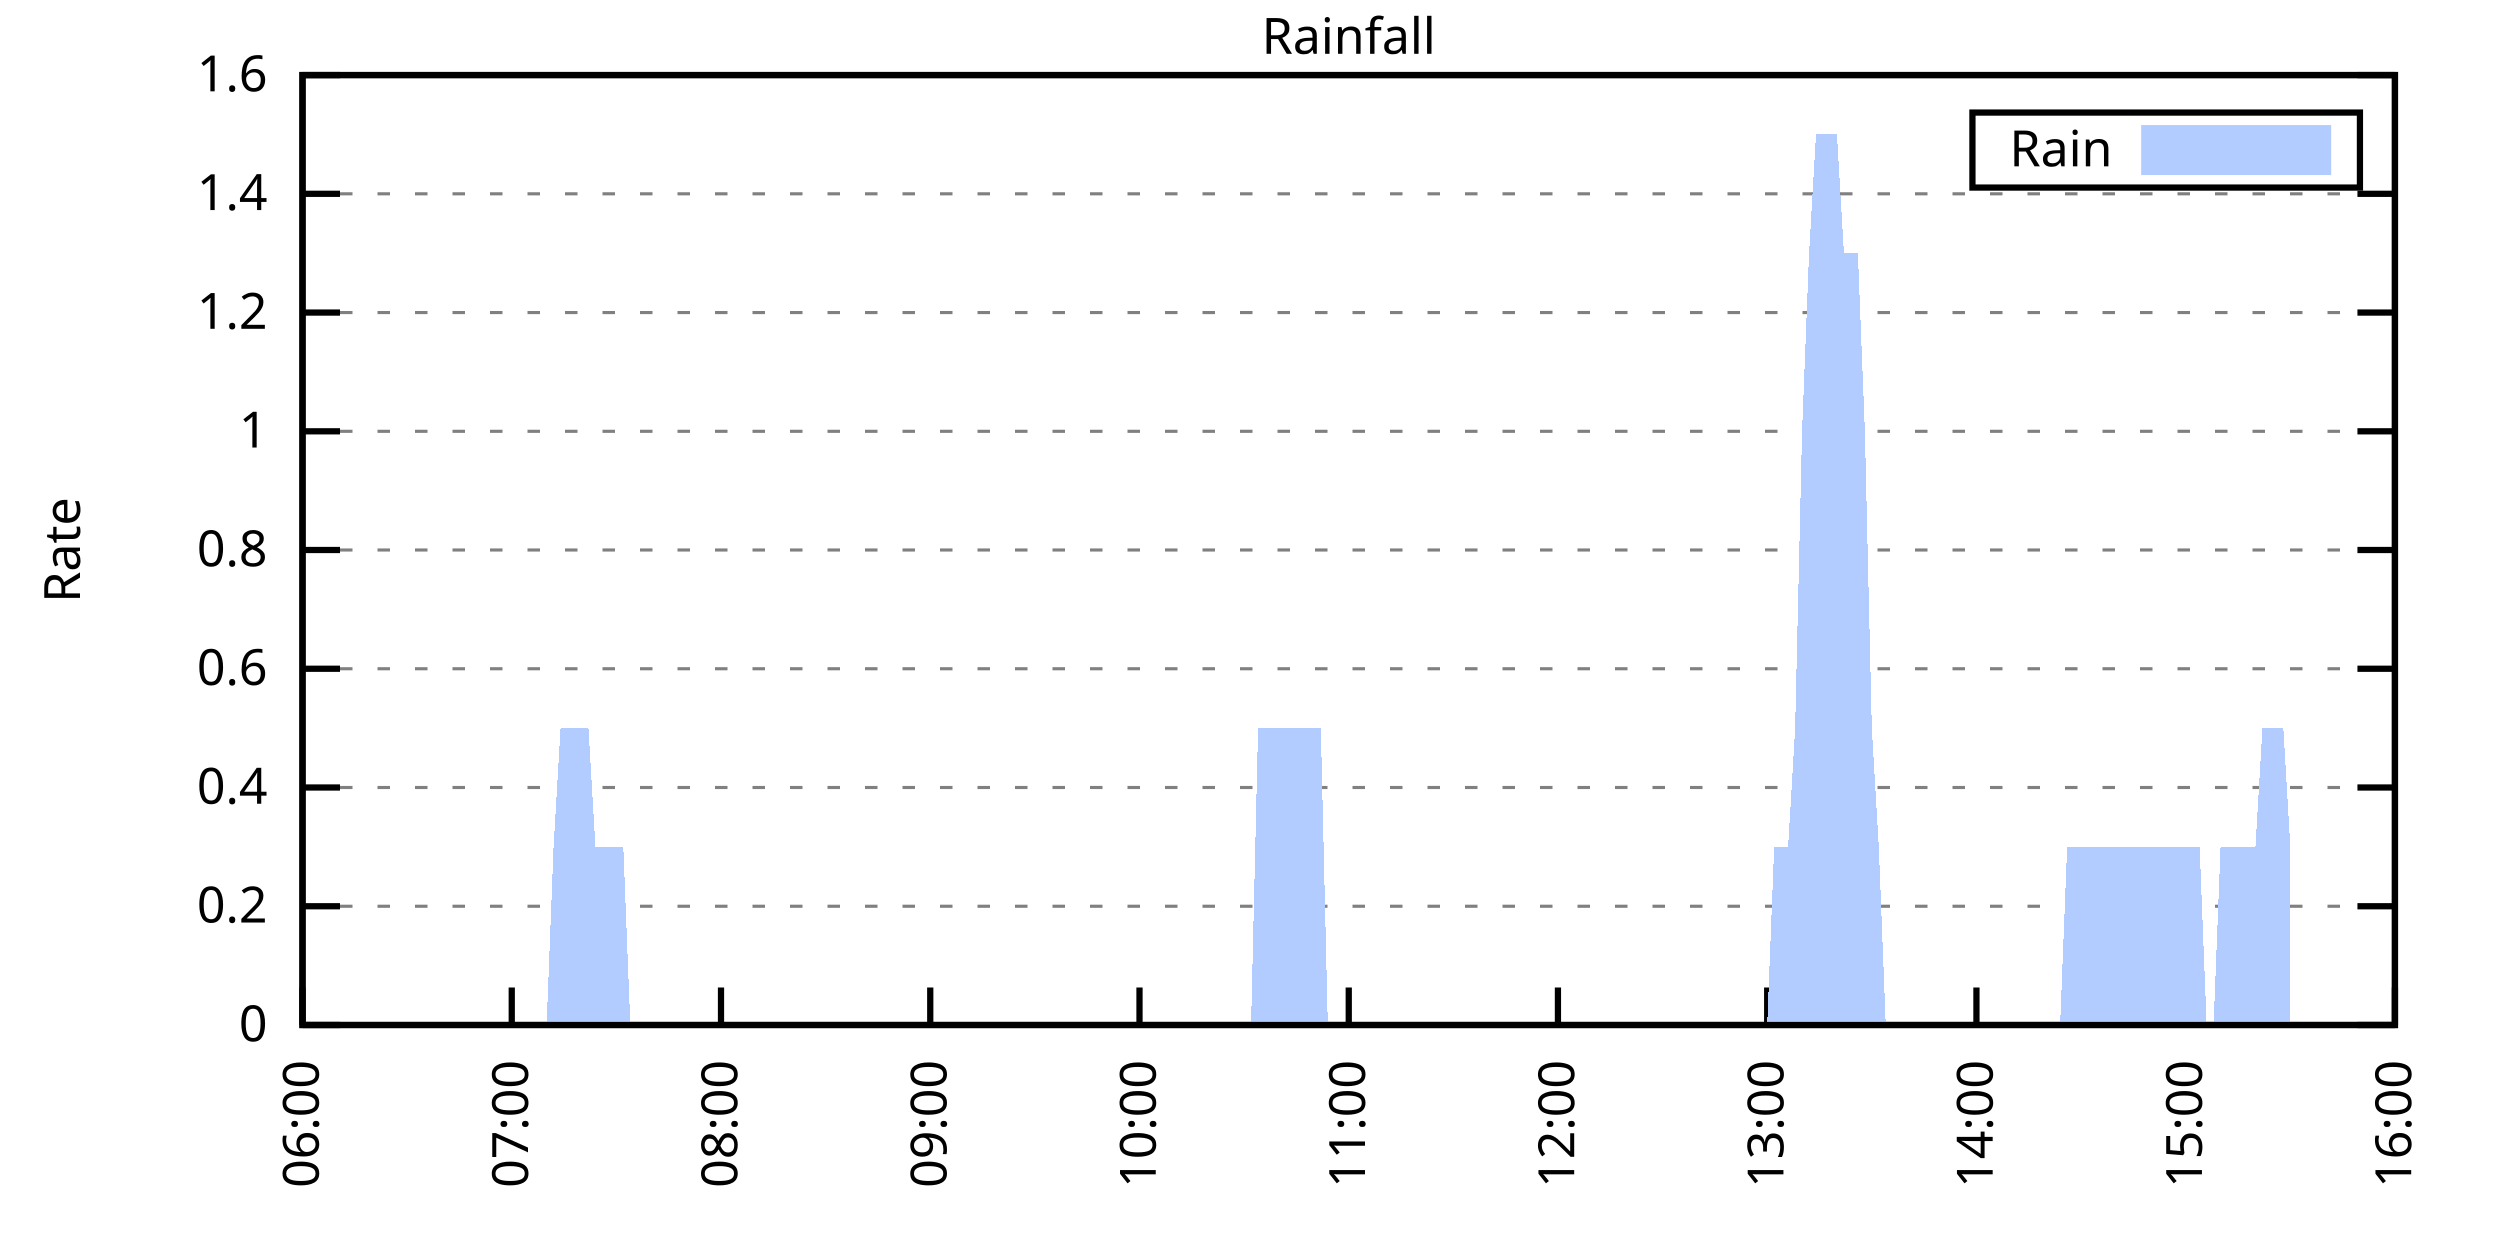
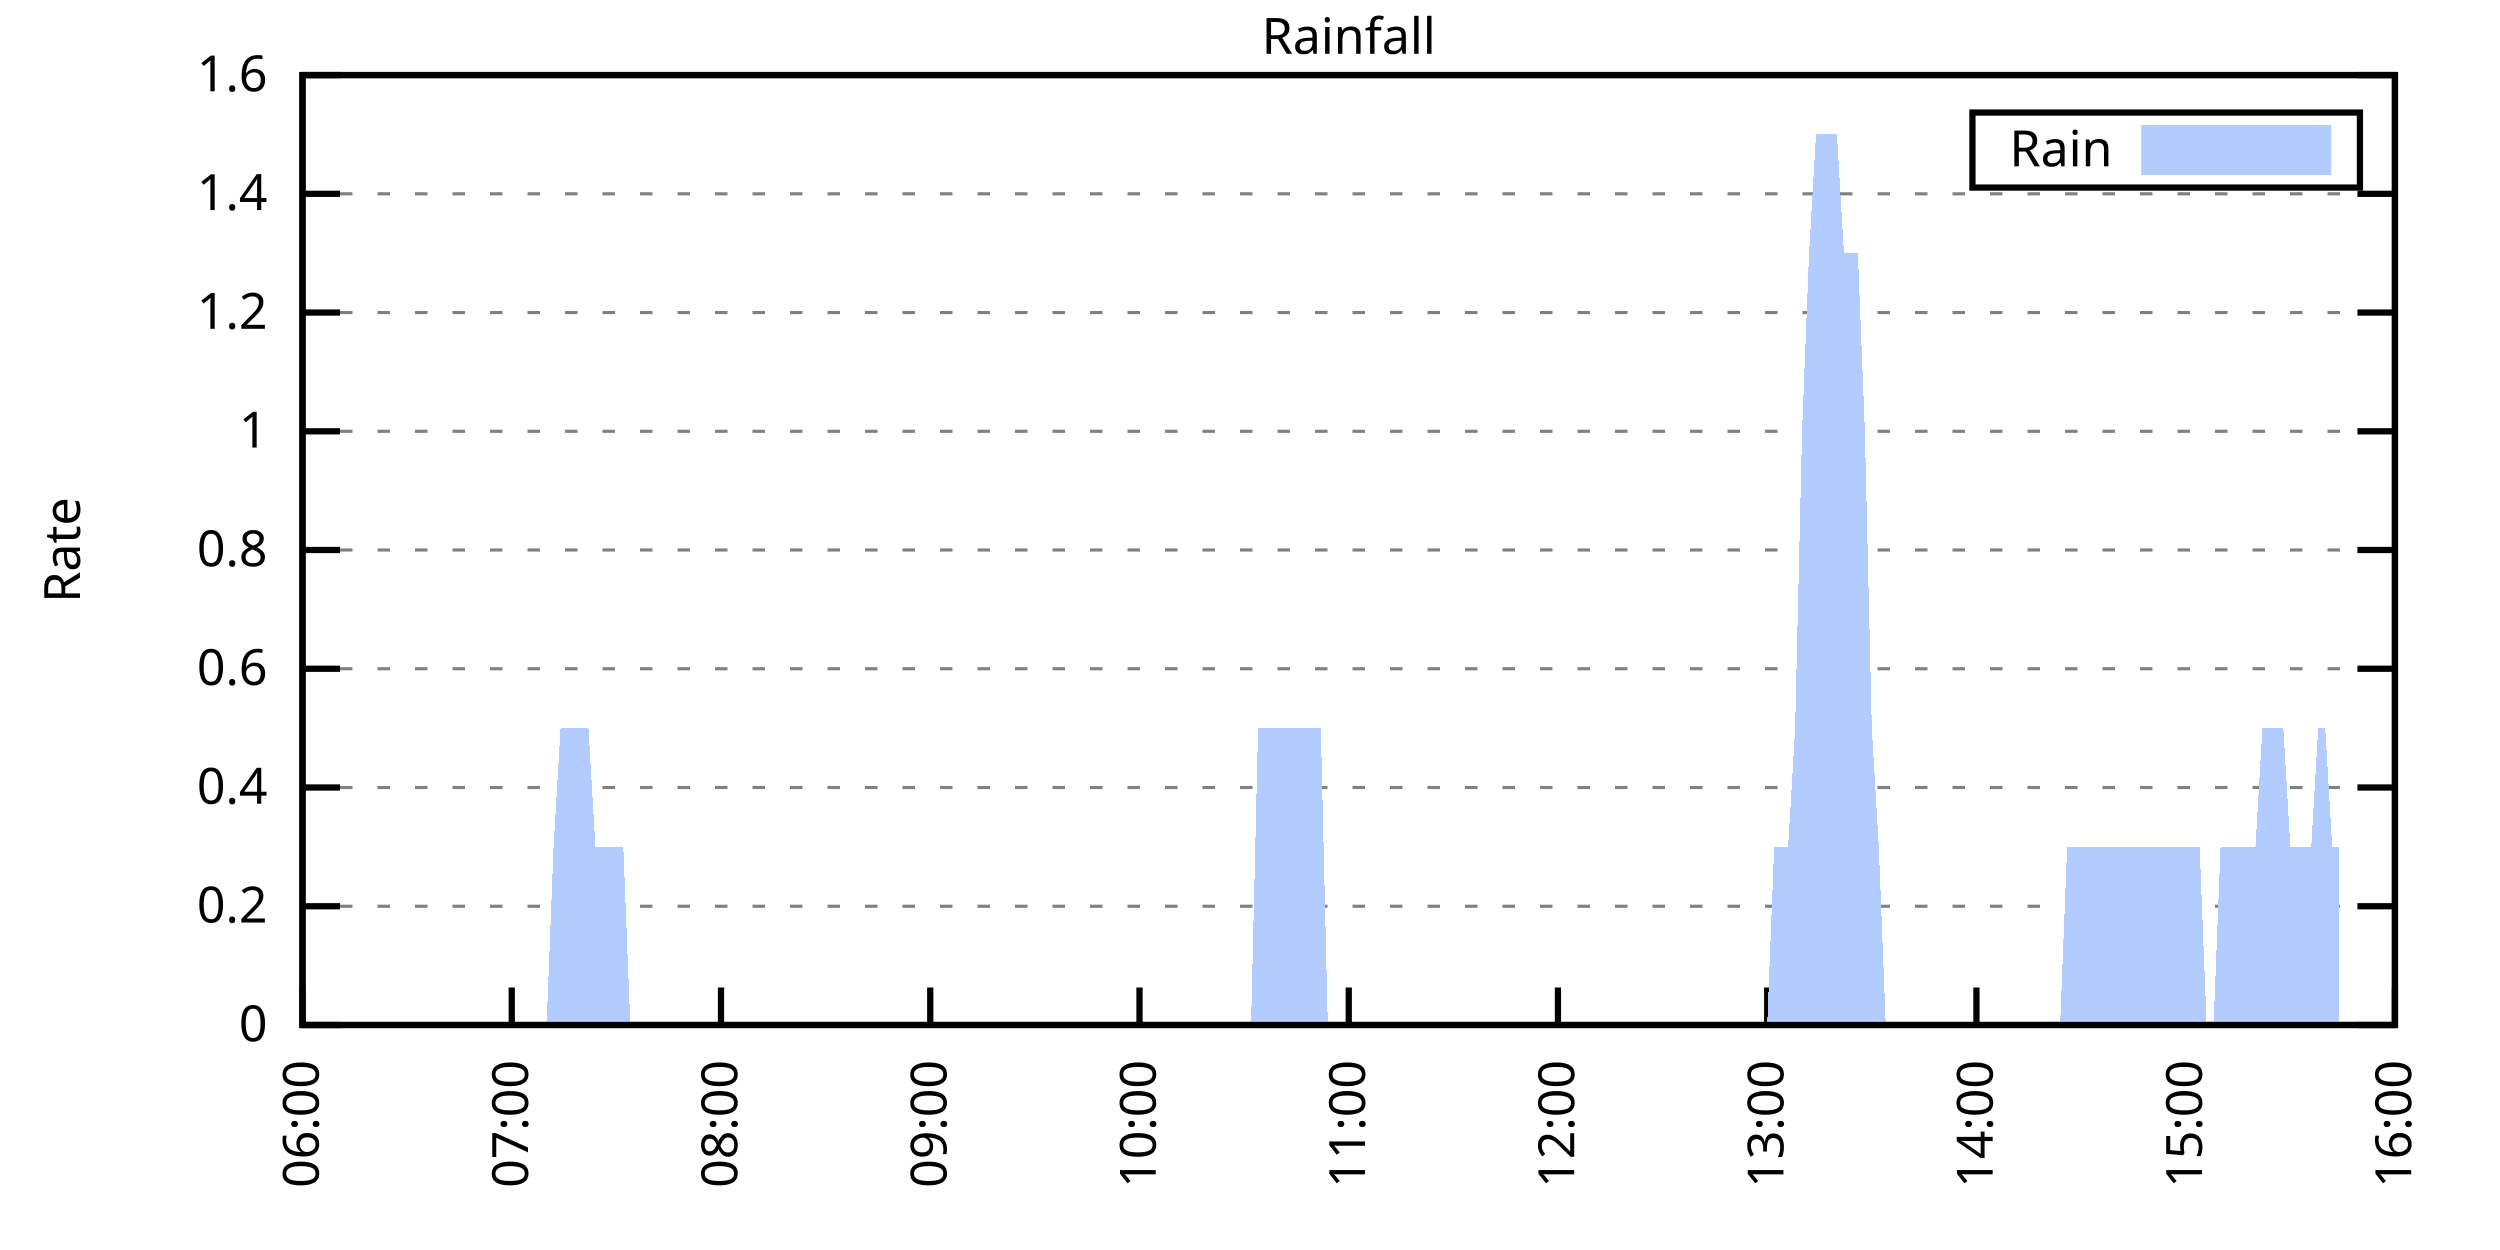
<svg xmlns="http://www.w3.org/2000/svg" xmlns:xlink="http://www.w3.org/1999/xlink" width="400" height="200" viewBox="0 0 400 200">
  <g id="gnuplot_canvas">
    <rect x="0" y="0" width="400" height="200" fill="none" />
    <defs>
      <circle id="gpDot" r="0.5" stroke-width="0.5" stroke="currentColor" />
      <path id="gpPt0" stroke-width="0.333" stroke="currentColor" d="M-1,0 h2 M0,-1 v2" />
      <path id="gpPt1" stroke-width="0.333" stroke="currentColor" d="M-1,-1 L1,1 M1,-1 L-1,1" />
      <path id="gpPt2" stroke-width="0.333" stroke="currentColor" d="M-1,0 L1,0 M0,-1 L0,1 M-1,-1 L1,1 M-1,1 L1,-1" />
      <rect id="gpPt3" stroke-width="0.333" stroke="currentColor" x="-1" y="-1" width="2" height="2" />
      <rect id="gpPt4" stroke-width="0.333" stroke="currentColor" fill="currentColor" x="-1" y="-1" width="2" height="2" />
      <circle id="gpPt5" stroke-width="0.333" stroke="currentColor" cx="0" cy="0" r="1" />
      <use xlink:href="#gpPt5" id="gpPt6" fill="currentColor" stroke="none" />
      <path id="gpPt7" stroke-width="0.333" stroke="currentColor" d="M0,-1.33 L-1.33,0.67 L1.33,0.67 z" />
      <use xlink:href="#gpPt7" id="gpPt8" fill="currentColor" stroke="none" />
      <use xlink:href="#gpPt7" id="gpPt9" stroke="currentColor" transform="rotate(180)" />
      <use xlink:href="#gpPt9" id="gpPt10" fill="currentColor" stroke="none" />
      <use xlink:href="#gpPt3" id="gpPt11" stroke="currentColor" transform="rotate(45)" />
      <use xlink:href="#gpPt11" id="gpPt12" fill="currentColor" stroke="none" />
      <path id="gpPt13" stroke-width="0.333" stroke="currentColor" d="M0,1.330 L1.265,0.411 L0.782,-1.067 L-0.782,-1.076 L-1.265,0.411 z" />
      <use xlink:href="#gpPt13" id="gpPt14" fill="currentColor" stroke="none" />
      <filter id="textbox" filterUnits="objectBoundingBox" x="0" y="0" height="1" width="1">
        <feFlood flood-color="white" flood-opacity="1" result="bgnd" />
        <feComposite in="SourceGraphic" in2="bgnd" operator="atop" />
      </filter>
      <filter id="greybox" filterUnits="objectBoundingBox" x="0" y="0" height="1" width="1">
        <feFlood flood-color="lightgrey" flood-opacity="1" result="grey" />
        <feComposite in="SourceGraphic" in2="grey" operator="atop" />
      </filter>
    </defs>
    <g fill="none" color="white" stroke="currentColor" stroke-width="1.00" stroke-linecap="butt" stroke-linejoin="miter">
</g>
    <g fill="none" color="black" stroke="currentColor" stroke-width="1.00" stroke-linecap="butt" stroke-linejoin="miter">
      <g stroke="none" shape-rendering="crispEdges">
        <polygon fill="rgb(255, 255, 255)" points="48.40,164.00 383.18,164.00 383.18,12.02 48.40,12.02 " />
      </g>
    </g>
    <g fill="none" color="black" stroke="currentColor" stroke-width="1.00" stroke-linecap="butt" stroke-linejoin="miter">
</g>
    <g fill="none" color="black" stroke="black" stroke-width="0.50" stroke-linecap="butt" stroke-linejoin="miter">
</g>
    <g fill="none" color="gray" stroke="currentColor" stroke-width="0.50" stroke-linecap="butt" stroke-linejoin="miter">
      <path stroke="gray" stroke-dasharray="2,4" class="gridline" d="M48.40,164.00 L383.19,164.00  " />
    </g>
    <g fill="none" color="gray" stroke="gray" stroke-width="1.00" stroke-linecap="butt" stroke-linejoin="miter">
</g>
    <g fill="none" color="black" stroke="currentColor" stroke-width="1.00" stroke-linecap="butt" stroke-linejoin="miter">
      <path stroke="black" d="M48.40,164.00 L54.40,164.00 M383.19,164.00 L377.19,164.00  " />
      <g transform="translate(42.80,166.60)" stroke="none" fill="black" font-family="Sans" font-size="8.00" text-anchor="end">
        <text>
          <tspan font-family="Sans"> 0</tspan>
        </text>
      </g>
    </g>
    <g fill="none" color="black" stroke="currentColor" stroke-width="1.00" stroke-linecap="butt" stroke-linejoin="miter">
</g>
    <g fill="none" color="black" stroke="black" stroke-width="0.50" stroke-linecap="butt" stroke-linejoin="miter">
</g>
    <g fill="none" color="gray" stroke="currentColor" stroke-width="0.50" stroke-linecap="butt" stroke-linejoin="miter">
      <path stroke="gray" stroke-dasharray="2,4" class="gridline" d="M48.40,145.00 L383.19,145.00  " />
    </g>
    <g fill="none" color="gray" stroke="gray" stroke-width="1.00" stroke-linecap="butt" stroke-linejoin="miter">
</g>
    <g fill="none" color="black" stroke="currentColor" stroke-width="1.00" stroke-linecap="butt" stroke-linejoin="miter">
      <path stroke="black" d="M48.40,145.00 L54.40,145.00 M383.19,145.00 L377.19,145.00  " />
      <g transform="translate(42.80,147.60)" stroke="none" fill="black" font-family="Sans" font-size="8.00" text-anchor="end">
        <text>
          <tspan font-family="Sans"> 0.2</tspan>
        </text>
      </g>
    </g>
    <g fill="none" color="black" stroke="currentColor" stroke-width="1.00" stroke-linecap="butt" stroke-linejoin="miter">
</g>
    <g fill="none" color="black" stroke="black" stroke-width="0.50" stroke-linecap="butt" stroke-linejoin="miter">
</g>
    <g fill="none" color="gray" stroke="currentColor" stroke-width="0.50" stroke-linecap="butt" stroke-linejoin="miter">
      <path stroke="gray" stroke-dasharray="2,4" class="gridline" d="M48.40,126.00 L383.19,126.00  " />
    </g>
    <g fill="none" color="gray" stroke="gray" stroke-width="1.00" stroke-linecap="butt" stroke-linejoin="miter">
</g>
    <g fill="none" color="black" stroke="currentColor" stroke-width="1.00" stroke-linecap="butt" stroke-linejoin="miter">
      <path stroke="black" d="M48.40,126.00 L54.40,126.00 M383.19,126.00 L377.19,126.00  " />
      <g transform="translate(42.80,128.60)" stroke="none" fill="black" font-family="Sans" font-size="8.00" text-anchor="end">
        <text>
          <tspan font-family="Sans"> 0.4</tspan>
        </text>
      </g>
    </g>
    <g fill="none" color="black" stroke="currentColor" stroke-width="1.00" stroke-linecap="butt" stroke-linejoin="miter">
</g>
    <g fill="none" color="black" stroke="black" stroke-width="0.50" stroke-linecap="butt" stroke-linejoin="miter">
</g>
    <g fill="none" color="gray" stroke="currentColor" stroke-width="0.50" stroke-linecap="butt" stroke-linejoin="miter">
      <path stroke="gray" stroke-dasharray="2,4" class="gridline" d="M48.40,107.00 L383.19,107.00  " />
    </g>
    <g fill="none" color="gray" stroke="gray" stroke-width="1.00" stroke-linecap="butt" stroke-linejoin="miter">
</g>
    <g fill="none" color="black" stroke="currentColor" stroke-width="1.00" stroke-linecap="butt" stroke-linejoin="miter">
      <path stroke="black" d="M48.40,107.00 L54.40,107.00 M383.19,107.00 L377.19,107.00  " />
      <g transform="translate(42.80,109.60)" stroke="none" fill="black" font-family="Sans" font-size="8.00" text-anchor="end">
        <text>
          <tspan font-family="Sans"> 0.6</tspan>
        </text>
      </g>
    </g>
    <g fill="none" color="black" stroke="currentColor" stroke-width="1.00" stroke-linecap="butt" stroke-linejoin="miter">
</g>
    <g fill="none" color="black" stroke="black" stroke-width="0.50" stroke-linecap="butt" stroke-linejoin="miter">
</g>
    <g fill="none" color="gray" stroke="currentColor" stroke-width="0.50" stroke-linecap="butt" stroke-linejoin="miter">
      <path stroke="gray" stroke-dasharray="2,4" class="gridline" d="M48.40,88.00 L383.19,88.00  " />
    </g>
    <g fill="none" color="gray" stroke="gray" stroke-width="1.00" stroke-linecap="butt" stroke-linejoin="miter">
</g>
    <g fill="none" color="black" stroke="currentColor" stroke-width="1.00" stroke-linecap="butt" stroke-linejoin="miter">
      <path stroke="black" d="M48.40,88.00 L54.40,88.00 M383.19,88.00 L377.19,88.00  " />
      <g transform="translate(42.80,90.60)" stroke="none" fill="black" font-family="Sans" font-size="8.00" text-anchor="end">
        <text>
          <tspan font-family="Sans"> 0.8</tspan>
        </text>
      </g>
    </g>
    <g fill="none" color="black" stroke="currentColor" stroke-width="1.00" stroke-linecap="butt" stroke-linejoin="miter">
</g>
    <g fill="none" color="black" stroke="black" stroke-width="0.50" stroke-linecap="butt" stroke-linejoin="miter">
</g>
    <g fill="none" color="gray" stroke="currentColor" stroke-width="0.50" stroke-linecap="butt" stroke-linejoin="miter">
      <path stroke="gray" stroke-dasharray="2,4" class="gridline" d="M48.40,69.01 L383.19,69.01  " />
    </g>
    <g fill="none" color="gray" stroke="gray" stroke-width="1.00" stroke-linecap="butt" stroke-linejoin="miter">
</g>
    <g fill="none" color="black" stroke="currentColor" stroke-width="1.00" stroke-linecap="butt" stroke-linejoin="miter">
      <path stroke="black" d="M48.40,69.01 L54.40,69.01 M383.19,69.01 L377.19,69.01  " />
      <g transform="translate(42.80,71.61)" stroke="none" fill="black" font-family="Sans" font-size="8.00" text-anchor="end">
        <text>
          <tspan font-family="Sans"> 1</tspan>
        </text>
      </g>
    </g>
    <g fill="none" color="black" stroke="currentColor" stroke-width="1.00" stroke-linecap="butt" stroke-linejoin="miter">
</g>
    <g fill="none" color="black" stroke="black" stroke-width="0.50" stroke-linecap="butt" stroke-linejoin="miter">
</g>
    <g fill="none" color="gray" stroke="currentColor" stroke-width="0.50" stroke-linecap="butt" stroke-linejoin="miter">
      <path stroke="gray" stroke-dasharray="2,4" class="gridline" d="M48.40,50.01 L383.19,50.01  " />
    </g>
    <g fill="none" color="gray" stroke="gray" stroke-width="1.00" stroke-linecap="butt" stroke-linejoin="miter">
</g>
    <g fill="none" color="black" stroke="currentColor" stroke-width="1.00" stroke-linecap="butt" stroke-linejoin="miter">
      <path stroke="black" d="M48.40,50.01 L54.40,50.01 M383.19,50.01 L377.19,50.01  " />
      <g transform="translate(42.80,52.61)" stroke="none" fill="black" font-family="Sans" font-size="8.00" text-anchor="end">
        <text>
          <tspan font-family="Sans"> 1.2</tspan>
        </text>
      </g>
    </g>
    <g fill="none" color="black" stroke="currentColor" stroke-width="1.00" stroke-linecap="butt" stroke-linejoin="miter">
</g>
    <g fill="none" color="black" stroke="black" stroke-width="0.50" stroke-linecap="butt" stroke-linejoin="miter">
</g>
    <g fill="none" color="gray" stroke="currentColor" stroke-width="0.50" stroke-linecap="butt" stroke-linejoin="miter">
      <path stroke="gray" stroke-dasharray="2,4" class="gridline" d="M48.40,31.01 L383.19,31.01  " />
    </g>
    <g fill="none" color="gray" stroke="gray" stroke-width="1.00" stroke-linecap="butt" stroke-linejoin="miter">
</g>
    <g fill="none" color="black" stroke="currentColor" stroke-width="1.00" stroke-linecap="butt" stroke-linejoin="miter">
      <path stroke="black" d="M48.40,31.01 L54.40,31.01 M383.19,31.01 L377.19,31.01  " />
      <g transform="translate(42.80,33.61)" stroke="none" fill="black" font-family="Sans" font-size="8.00" text-anchor="end">
        <text>
          <tspan font-family="Sans"> 1.4</tspan>
        </text>
      </g>
    </g>
    <g fill="none" color="black" stroke="currentColor" stroke-width="1.00" stroke-linecap="butt" stroke-linejoin="miter">
</g>
    <g fill="none" color="black" stroke="black" stroke-width="0.50" stroke-linecap="butt" stroke-linejoin="miter">
</g>
    <g fill="none" color="gray" stroke="currentColor" stroke-width="0.50" stroke-linecap="butt" stroke-linejoin="miter">
      <path stroke="gray" stroke-dasharray="2,4" class="gridline" d="M48.40,12.01 L383.19,12.01  " />
    </g>
    <g fill="none" color="gray" stroke="gray" stroke-width="1.00" stroke-linecap="butt" stroke-linejoin="miter">
</g>
    <g fill="none" color="black" stroke="currentColor" stroke-width="1.00" stroke-linecap="butt" stroke-linejoin="miter">
      <path stroke="black" d="M48.40,12.01 L54.40,12.01 M383.19,12.01 L377.19,12.01  " />
      <g transform="translate(42.80,14.61)" stroke="none" fill="black" font-family="Sans" font-size="8.00" text-anchor="end">
        <text>
          <tspan font-family="Sans"> 1.6</tspan>
        </text>
      </g>
    </g>
    <g fill="none" color="black" stroke="currentColor" stroke-width="1.00" stroke-linecap="butt" stroke-linejoin="miter">
      <path stroke="black" d="M48.40,164.00 L48.40,158.00  " />
      <g transform="translate(51.00,169.60) rotate(270.00)" stroke="none" fill="black" font-family="Sans" font-size="8.00" text-anchor="end">
        <text>
          <tspan font-family="Sans">06:00</tspan>
        </text>
      </g>
    </g>
    <g fill="none" color="black" stroke="currentColor" stroke-width="1.00" stroke-linecap="butt" stroke-linejoin="miter">
      <path stroke="black" d="M81.88,164.00 L81.88,158.00  " />
      <g transform="translate(84.48,169.60) rotate(270.00)" stroke="none" fill="black" font-family="Sans" font-size="8.00" text-anchor="end">
        <text>
          <tspan font-family="Sans">07:00</tspan>
        </text>
      </g>
    </g>
    <g fill="none" color="black" stroke="currentColor" stroke-width="1.00" stroke-linecap="butt" stroke-linejoin="miter">
      <path stroke="black" d="M115.36,164.00 L115.36,158.00  " />
      <g transform="translate(117.96,169.60) rotate(270.00)" stroke="none" fill="black" font-family="Sans" font-size="8.00" text-anchor="end">
        <text>
          <tspan font-family="Sans">08:00</tspan>
        </text>
      </g>
    </g>
    <g fill="none" color="black" stroke="currentColor" stroke-width="1.00" stroke-linecap="butt" stroke-linejoin="miter">
      <path stroke="black" d="M148.84,164.00 L148.84,158.00  " />
      <g transform="translate(151.44,169.60) rotate(270.00)" stroke="none" fill="black" font-family="Sans" font-size="8.00" text-anchor="end">
        <text>
          <tspan font-family="Sans">09:00</tspan>
        </text>
      </g>
    </g>
    <g fill="none" color="black" stroke="currentColor" stroke-width="1.00" stroke-linecap="butt" stroke-linejoin="miter">
      <path stroke="black" d="M182.32,164.00 L182.32,158.00  " />
      <g transform="translate(184.92,169.60) rotate(270.00)" stroke="none" fill="black" font-family="Sans" font-size="8.00" text-anchor="end">
        <text>
          <tspan font-family="Sans">10:00</tspan>
        </text>
      </g>
    </g>
    <g fill="none" color="black" stroke="currentColor" stroke-width="1.00" stroke-linecap="butt" stroke-linejoin="miter">
      <path stroke="black" d="M215.80,164.00 L215.80,158.00  " />
      <g transform="translate(218.40,169.60) rotate(270.00)" stroke="none" fill="black" font-family="Sans" font-size="8.00" text-anchor="end">
        <text>
          <tspan font-family="Sans">11:00</tspan>
        </text>
      </g>
    </g>
    <g fill="none" color="black" stroke="currentColor" stroke-width="1.00" stroke-linecap="butt" stroke-linejoin="miter">
      <path stroke="black" d="M249.27,164.00 L249.27,158.00  " />
      <g transform="translate(251.87,169.60) rotate(270.00)" stroke="none" fill="black" font-family="Sans" font-size="8.00" text-anchor="end">
        <text>
          <tspan font-family="Sans">12:00</tspan>
        </text>
      </g>
    </g>
    <g fill="none" color="black" stroke="currentColor" stroke-width="1.00" stroke-linecap="butt" stroke-linejoin="miter">
      <path stroke="black" d="M282.75,164.00 L282.75,158.00  " />
      <g transform="translate(285.35,169.60) rotate(270.00)" stroke="none" fill="black" font-family="Sans" font-size="8.00" text-anchor="end">
        <text>
          <tspan font-family="Sans">13:00</tspan>
        </text>
      </g>
    </g>
    <g fill="none" color="black" stroke="currentColor" stroke-width="1.00" stroke-linecap="butt" stroke-linejoin="miter">
      <path stroke="black" d="M316.23,164.00 L316.23,158.00  " />
      <g transform="translate(318.83,169.60) rotate(270.00)" stroke="none" fill="black" font-family="Sans" font-size="8.00" text-anchor="end">
        <text>
          <tspan font-family="Sans">14:00</tspan>
        </text>
      </g>
    </g>
    <g fill="none" color="black" stroke="currentColor" stroke-width="1.00" stroke-linecap="butt" stroke-linejoin="miter">
      <path stroke="black" d="M349.71,164.00 L349.71,158.00  " />
      <g transform="translate(352.31,169.60) rotate(270.00)" stroke="none" fill="black" font-family="Sans" font-size="8.00" text-anchor="end">
        <text>
          <tspan font-family="Sans">15:00</tspan>
        </text>
      </g>
    </g>
    <g fill="none" color="black" stroke="currentColor" stroke-width="1.00" stroke-linecap="butt" stroke-linejoin="miter">
      <path stroke="black" d="M383.19,164.00 L383.19,158.00  " />
      <g transform="translate(385.79,169.60) rotate(270.00)" stroke="none" fill="black" font-family="Sans" font-size="8.00" text-anchor="end">
        <text>
          <tspan font-family="Sans">16:00</tspan>
        </text>
      </g>
    </g>
    <g fill="none" color="black" stroke="currentColor" stroke-width="1.00" stroke-linecap="butt" stroke-linejoin="miter">
</g>
    <g fill="none" color="black" stroke="currentColor" stroke-width="1.00" stroke-linecap="butt" stroke-linejoin="miter">
      <path stroke="black" d="M48.40,12.01 L48.40,164.00 L383.19,164.00 L383.19,12.01 L48.40,12.01 Z  " />
    </g>
    <g fill="none" color="black" stroke="currentColor" stroke-width="1.00" stroke-linecap="butt" stroke-linejoin="miter">
</g>
    <g fill="none" color="black" stroke="currentColor" stroke-width="1.00" stroke-linecap="butt" stroke-linejoin="miter">
      <path stroke="black" d="M315.59,30.01 L315.59,18.01 L377.59,18.01 L377.59,30.01 L315.59,30.01 Z  " />
    </g>
    <g id="Rainfall_plot_1">
      <g fill="none" color="white" stroke="black" stroke-width="2.00" stroke-linecap="butt" stroke-linejoin="miter">
</g>
      <g fill="none" color="black" stroke="currentColor" stroke-width="2.00" stroke-linecap="butt" stroke-linejoin="miter">
        <g transform="translate(337.99,26.61)" stroke="none" fill="black" font-family="Sans" font-size="8.00" text-anchor="end">
          <text>
            <tspan font-family="Sans">Rain</tspan>
          </text>
        </g>
      </g>
      <g fill="none" color="black" stroke="currentColor" stroke-width="2.00" stroke-linecap="butt" stroke-linejoin="miter">
        <g stroke="none" shape-rendering="crispEdges">
          <polygon fill="rgb(178, 204, 255)" points="343.59,27.01 371.99,27.01 371.99,21.01 343.59,21.01 " />
        </g>
        <path stroke="rgb(178, 204, 255)" d="M343.59,27.01 L371.99,27.01 L371.99,21.01 L343.59,21.01 L343.59,27.01 Z  " />
      </g>
      <g fill="none" color="black" stroke="currentColor" stroke-width="2.00" stroke-linecap="butt" stroke-linejoin="miter">
        <g stroke="none" shape-rendering="crispEdges">
-           <polygon fill="rgb(178, 204, 255)" points="76.30,164.00 77.42,164.00 78.53,164.00 79.65,164.00 80.76,164.00 81.88,164.00 82.99,164.00 84.11,164.00 85.23,164.00 86.34,164.00 87.46,164.00 88.57,135.50 89.69,116.50 90.81,116.50 91.92,116.50 93.04,116.50 94.15,116.50 95.27,135.50 96.39,135.50 97.50,135.50 98.62,135.50 99.73,135.50 100.85,164.00 101.97,164.00 103.08,164.00 104.20,164.00 105.31,164.00 106.43,164.00 107.55,164.00 108.66,164.00 109.78,164.00 110.89,164.00 112.01,164.00 113.13,164.00 114.24,164.00 115.36,164.00 116.47,164.00 117.59,164.00 118.71,164.00 119.82,164.00 120.94,164.00 122.05,164.00 123.17,164.00 124.29,164.00 125.40,164.00 126.52,164.00 127.63,164.00 128.75,164.00 129.87,164.00 130.98,164.00 132.10,164.00 133.21,164.00 134.33,164.00 135.45,164.00 136.56,164.00 137.68,164.00 138.79,164.00 139.91,164.00 141.03,164.00 142.14,164.00 143.26,164.00 144.37,164.00 145.49,164.00 146.61,164.00 147.72,164.00 148.84,164.00 149.95,164.00 151.07,164.00 152.18,164.00 153.30,164.00 154.42,164.00 155.53,164.00 156.65,164.00 157.76,164.00 158.88,164.00 160.00,164.00 161.11,164.00 162.23,164.00 163.34,164.00 164.46,164.00 165.58,164.00 166.69,164.00 167.81,164.00 168.92,164.00 170.04,164.00 171.16,164.00 172.27,164.00 173.39,164.00 174.50,164.00 175.62,164.00 176.74,164.00 177.85,164.00 178.97,164.00 180.08,164.00 181.20,164.00 182.32,164.00 183.43,164.00 184.55,164.00 185.66,164.00 186.78,164.00 187.90,164.00 189.01,164.00 190.13,164.00 191.24,164.00 192.36,164.00 193.48,164.00 194.59,164.00 195.71,164.00 196.82,164.00 197.94,164.00 199.06,164.00 200.17,164.00 201.29,116.50 204.64,116.50 205.75,116.50 206.87,116.50 207.98,116.50 209.10,116.50 210.22,116.50 211.33,116.50 212.45,164.00 213.56,164.00 214.68,164.00 215.80,164.00 216.91,164.00 218.03,164.00 219.14,164.00 220.26,164.00 221.37,164.00 222.49,164.00 223.61,164.00 224.72,164.00 225.84,164.00 226.95,164.00 228.07,164.00 229.19,164.00 230.30,164.00 231.42,164.00 232.53,164.00 233.65,164.00 234.77,164.00 235.88,164.00 237.00,164.00 238.11,164.00 239.23,164.00 240.35,164.00 241.46,164.00 242.58,164.00 243.69,164.00 244.81,164.00 245.93,164.00 247.04,164.00 248.16,164.00 249.27,164.00 250.39,164.00 251.51,164.00 252.62,164.00 253.74,164.00 254.85,164.00 255.97,164.00 257.09,164.00 258.20,164.00 259.32,164.00 260.43,164.00 261.55,164.00 262.67,164.00 263.78,164.00 264.90,164.00 266.01,164.00 267.13,164.00 268.25,164.00 269.36,164.00 270.48,164.00 271.59,164.00 272.71,164.00 273.83,164.00 274.94,164.00 276.06,164.00 277.17,164.00 278.29,164.00 279.41,164.00 280.52,164.00 281.64,164.00 282.75,164.00 283.87,135.50 284.98,135.50 286.10,135.50 287.22,116.50 288.33,69.01 289.45,40.51 290.56,21.51 291.68,21.51 292.80,21.51 293.91,21.51 295.03,40.51 296.14,40.51 297.26,40.51 298.38,69.01 299.49,116.50 300.61,135.50 301.72,164.00 302.84,164.00 303.96,164.00 305.07,164.00 306.19,164.00 307.30,164.00 308.42,164.00 309.54,164.00 310.65,164.00 311.77,164.00 312.88,164.00 314.00,164.00 315.12,164.00 316.23,164.00 317.35,164.00 318.46,164.00 319.58,164.00 320.70,164.00 321.81,164.00 322.93,164.00 324.04,164.00 325.16,164.00 326.28,164.00 327.39,164.00 328.51,164.00 329.62,164.00 330.74,135.50 331.86,135.50 332.97,135.50 334.09,135.50 335.20,135.50 336.32,135.50 337.44,135.50 338.55,135.50 339.67,135.50 340.78,135.50 341.90,135.50 343.02,135.50 344.13,135.50 345.25,135.50 346.36,135.50 347.48,135.50 348.60,135.50 349.71,135.50 350.83,135.50 351.94,135.50 353.06,164.00 354.17,164.00 355.29,135.50 356.41,135.50 357.52,135.50 358.64,135.50 359.75,135.50 360.87,135.50 361.99,116.50 363.10,116.50 364.22,116.50 365.33,116.50 366.45,135.50 366.45,164.00 76.30,164.00 " />
+           <polygon fill="rgb(178, 204, 255)" points="76.30,164.00 77.42,164.00 78.53,164.00 79.65,164.00 80.76,164.00 81.88,164.00 82.99,164.00 84.11,164.00 85.23,164.00 86.34,164.00 87.46,164.00 88.57,135.50 89.69,116.50 90.81,116.50 91.92,116.50 93.04,116.50 94.15,116.50 95.27,135.50 96.39,135.50 97.50,135.50 98.62,135.50 99.73,135.50 100.85,164.00 101.97,164.00 103.08,164.00 104.20,164.00 105.31,164.00 106.43,164.00 107.55,164.00 108.66,164.00 109.78,164.00 110.89,164.00 112.01,164.00 113.13,164.00 114.24,164.00 115.36,164.00 116.47,164.00 117.59,164.00 118.71,164.00 119.82,164.00 120.94,164.00 122.05,164.00 123.17,164.00 124.29,164.00 125.40,164.00 126.52,164.00 127.63,164.00 128.75,164.00 129.87,164.00 130.98,164.00 132.10,164.00 133.21,164.00 134.33,164.00 135.45,164.00 136.56,164.00 137.68,164.00 138.79,164.00 139.91,164.00 141.03,164.00 142.14,164.00 143.26,164.00 144.37,164.00 145.49,164.00 146.61,164.00 147.72,164.00 148.84,164.00 149.95,164.00 151.07,164.00 152.18,164.00 153.30,164.00 154.42,164.00 155.53,164.00 156.65,164.00 157.76,164.00 158.88,164.00 160.00,164.00 161.11,164.00 162.23,164.00 163.34,164.00 164.46,164.00 165.58,164.00 166.69,164.00 167.81,164.00 168.92,164.00 170.04,164.00 171.16,164.00 172.27,164.00 173.39,164.00 174.50,164.00 175.62,164.00 176.74,164.00 177.85,164.00 178.97,164.00 180.08,164.00 181.20,164.00 182.32,164.00 183.43,164.00 184.55,164.00 185.66,164.00 186.78,164.00 187.90,164.00 189.01,164.00 190.13,164.00 191.24,164.00 192.36,164.00 193.48,164.00 194.59,164.00 195.71,164.00 196.82,164.00 197.94,164.00 199.06,164.00 200.17,164.00 201.29,116.50 204.64,116.50 205.75,116.50 206.87,116.50 207.98,116.50 209.10,116.50 210.22,116.50 211.33,116.50 212.45,164.00 213.56,164.00 214.68,164.00 215.80,164.00 216.91,164.00 218.03,164.00 219.14,164.00 220.26,164.00 221.37,164.00 222.49,164.00 223.61,164.00 224.72,164.00 225.84,164.00 226.95,164.00 228.07,164.00 229.19,164.00 230.30,164.00 231.42,164.00 232.53,164.00 233.65,164.00 234.77,164.00 235.88,164.00 237.00,164.00 238.11,164.00 239.23,164.00 240.35,164.00 241.46,164.00 242.58,164.00 243.69,164.00 244.81,164.00 245.93,164.00 247.04,164.00 248.16,164.00 249.27,164.00 250.39,164.00 251.51,164.00 252.62,164.00 253.74,164.00 254.85,164.00 255.97,164.00 257.09,164.00 258.20,164.00 259.32,164.00 260.43,164.00 261.55,164.00 262.67,164.00 263.78,164.00 264.90,164.00 266.01,164.00 267.13,164.00 268.25,164.00 269.36,164.00 270.48,164.00 271.59,164.00 272.71,164.00 273.83,164.00 274.94,164.00 276.06,164.00 277.17,164.00 278.29,164.00 279.41,164.00 280.52,164.00 281.64,164.00 282.75,164.00 283.87,135.50 284.98,135.50 286.10,135.50 287.22,116.50 288.33,69.01 289.45,40.51 290.56,21.51 291.68,21.51 292.80,21.51 293.91,21.51 295.03,40.51 296.14,40.51 297.26,40.51 298.38,69.01 299.49,116.50 300.61,135.50 301.72,164.00 302.84,164.00 303.96,164.00 305.07,164.00 306.19,164.00 307.30,164.00 308.42,164.00 309.54,164.00 310.65,164.00 311.77,164.00 312.88,164.00 314.00,164.00 315.12,164.00 316.23,164.00 317.35,164.00 318.46,164.00 319.58,164.00 320.70,164.00 321.81,164.00 322.93,164.00 324.04,164.00 325.16,164.00 326.28,164.00 327.39,164.00 328.51,164.00 329.62,164.00 330.74,135.50 331.86,135.50 332.97,135.50 334.09,135.50 335.20,135.50 336.32,135.50 337.44,135.50 338.55,135.50 339.67,135.50 340.78,135.50 341.90,135.50 343.02,135.50 344.13,135.50 345.25,135.50 346.36,135.50 347.48,135.50 348.60,135.50 349.71,135.50 350.83,135.50 351.94,135.50 353.06,164.00 354.17,164.00 355.29,135.50 356.41,135.50 357.52,135.50 358.64,135.50 359.75,135.50 360.87,135.50 361.99,116.50 363.10,116.50 364.22,116.50 365.33,116.50 366.45,135.50 367.57,135.50 368.68,135.50 369.80,135.50 370.91,116.50 372.03,116.50 373.15,135.50 374.26,135.50 374.26,164.00 76.30,164.00 " />
        </g>
      </g>
    </g>
    <g fill="none" color="black" stroke="currentColor" stroke-width="2.00" stroke-linecap="butt" stroke-linejoin="miter">
</g>
    <g fill="none" color="black" stroke="black" stroke-width="1.00" stroke-linecap="butt" stroke-linejoin="miter">
</g>
    <g fill="none" color="black" stroke="currentColor" stroke-width="1.00" stroke-linecap="butt" stroke-linejoin="miter">
      <path stroke="black" d="M48.40,12.01 L48.40,164.00 L383.19,164.00 L383.19,12.01 L48.40,12.01 Z  " />
      <g transform="translate(12.80,88.01) rotate(270.00)" stroke="none" fill="black" font-family="Sans" font-size="8.00" text-anchor="middle">
        <text>
          <tspan font-family="Sans">Rate</tspan>
        </text>
      </g>
    </g>
    <g fill="none" color="black" stroke="currentColor" stroke-width="1.00" stroke-linecap="butt" stroke-linejoin="miter">
</g>
    <g fill="none" color="black" stroke="currentColor" stroke-width="1.00" stroke-linecap="butt" stroke-linejoin="miter">
      <g transform="translate(215.79,8.61)" stroke="none" fill="black" font-family="Sans" font-size="8.00" text-anchor="middle">
        <text>
          <tspan font-family="Sans">Rainfall</tspan>
        </text>
      </g>
    </g>
    <g fill="none" color="black" stroke="currentColor" stroke-width="1.00" stroke-linecap="butt" stroke-linejoin="miter">
</g>
  </g>
</svg>
